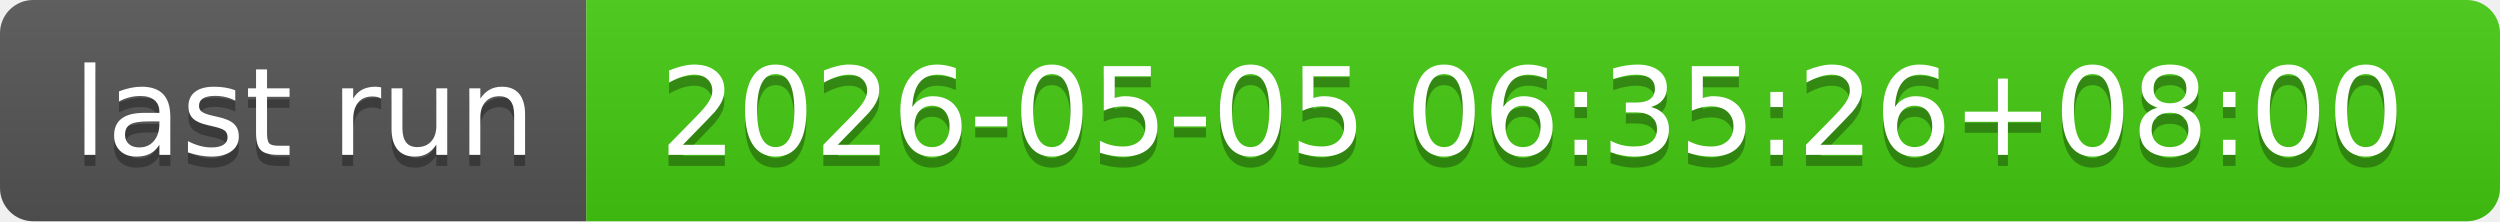
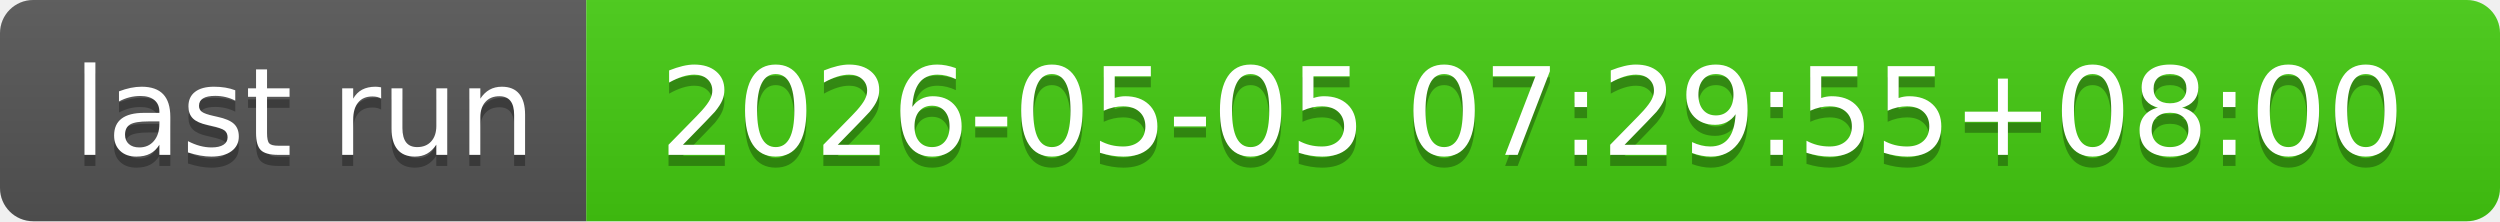
- <svg xmlns="http://www.w3.org/2000/svg" width="226" height="20" role="img" aria-label="last run: 2026-05-05 06:35:26+08:00">
+ <svg xmlns="http://www.w3.org/2000/svg" width="226" height="20" role="img" aria-label="last run: 2026-05-05 07:29:55+08:00">
  <linearGradient id="s" x2="0" y2="100%">
    <stop offset="0" stop-color="#bbb" stop-opacity=".1" />
    <stop offset="1" stop-opacity=".1" />
  </linearGradient>
  <clipPath id="r">
    <rect width="226" height="20" rx="3" fill="#fff" />
  </clipPath>
  <g clip-path="url(#r)">
    <rect width="53" height="20" fill="#555" />
    <rect x="53" width="173" height="20" fill="#4c1" />
    <rect width="226" height="20" fill="url(#s)" />
  </g>
  <g fill="#fff" text-anchor="middle" font-family="Verdana,Geneva,DejaVu Sans,sans-serif" text-rendering="geometricPrecision" font-size="110">
    <text aria-hidden="true" x="275" y="150" fill="#010101" fill-opacity=".3" transform="scale(.1)" textLength="430">last run</text>
    <text x="275" y="140" transform="scale(.1)" fill="#fff" textLength="430">last run</text>
-     <text aria-hidden="true" x="1385" y="150" fill="#010101" fill-opacity=".3" transform="scale(.1)" textLength="1630">2026-05-05 06:35:26+08:00</text>
-     <text x="1385" y="140" transform="scale(.1)" fill="#fff" textLength="1630">2026-05-05 06:35:26+08:00</text>
+     <text aria-hidden="true" x="1385" y="150" fill="#010101" fill-opacity=".3" transform="scale(.1)" textLength="1630">2026-05-05 07:29:55+08:00</text>
+     <text x="1385" y="140" transform="scale(.1)" fill="#fff" textLength="1630">2026-05-05 07:29:55+08:00</text>
  </g>
</svg>
